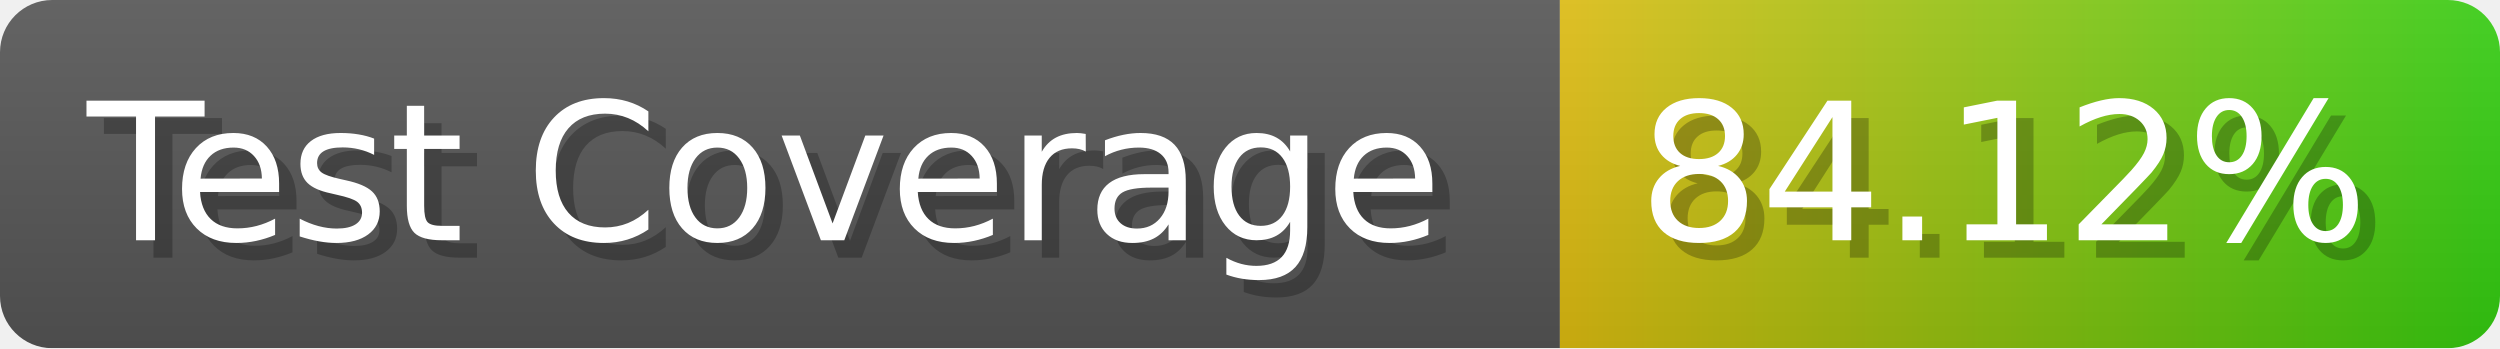
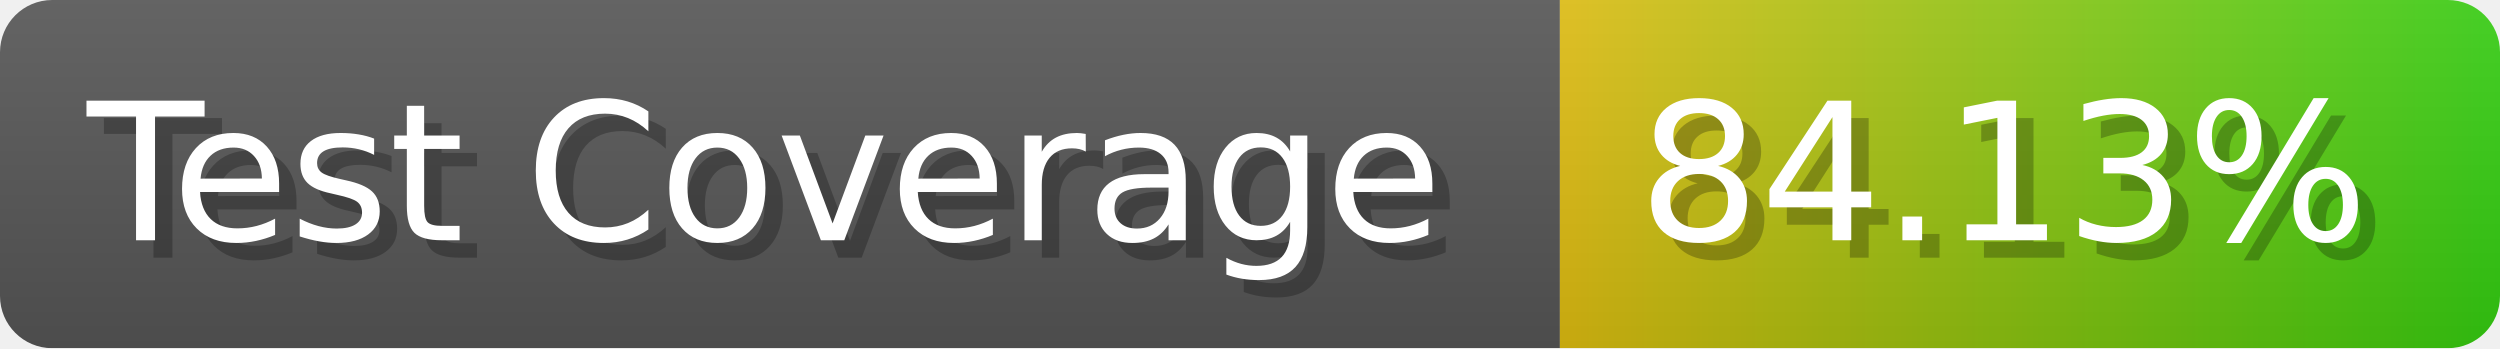
- <svg xmlns="http://www.w3.org/2000/svg" width="143.6" height="20" viewBox="0 0 1436 200" role="img" aria-label="Test Coverage: 84.12%">
+ <svg xmlns="http://www.w3.org/2000/svg" width="143.6" height="20" viewBox="0 0 1436 200" role="img" aria-label="Test Coverage: 84.13%">
  <linearGradient id="a" x2="0" y2="100%">
    <stop offset="0" stop-opacity=".1" stop-color="#EEE" />
    <stop offset="1" stop-opacity=".1" />
  </linearGradient>
  <mask id="m">
    <rect width="1436" height="200" rx="30" fill="#FFF" />
  </mask>
  <g mask="url(#m)">
    <rect width="896" height="200" fill="#555" />
    <rect width="540" height="200" fill="url(#x)" x="896" />
    <rect width="1436" height="200" fill="url(#a)" />
  </g>
  <g aria-hidden="true" fill="#fff" text-anchor="start" font-family="Verdana,DejaVu Sans,sans-serif" font-size="110">
    <text x="60" y="148" textLength="796" fill="#000" opacity="0.25">Test Coverage</text>
    <text x="50" y="138" textLength="796">Test Coverage</text>
-     <text x="951" y="148" textLength="440" fill="#000" opacity="0.25">84.12%</text>
-     <text x="941" y="138" textLength="440">84.12%</text>
+     <text x="951" y="148" textLength="440" fill="#000" opacity="0.25">84.13%</text>
+     <text x="941" y="138" textLength="440">84.13%</text>
  </g>
  <linearGradient id="x" x1="0%" y1="0%" x2="100%" y2="0%">
    <stop offset="0%" style="stop-color:#DB1" />
    <stop offset="100%" style="stop-color:#3C1" />
  </linearGradient>
</svg>
